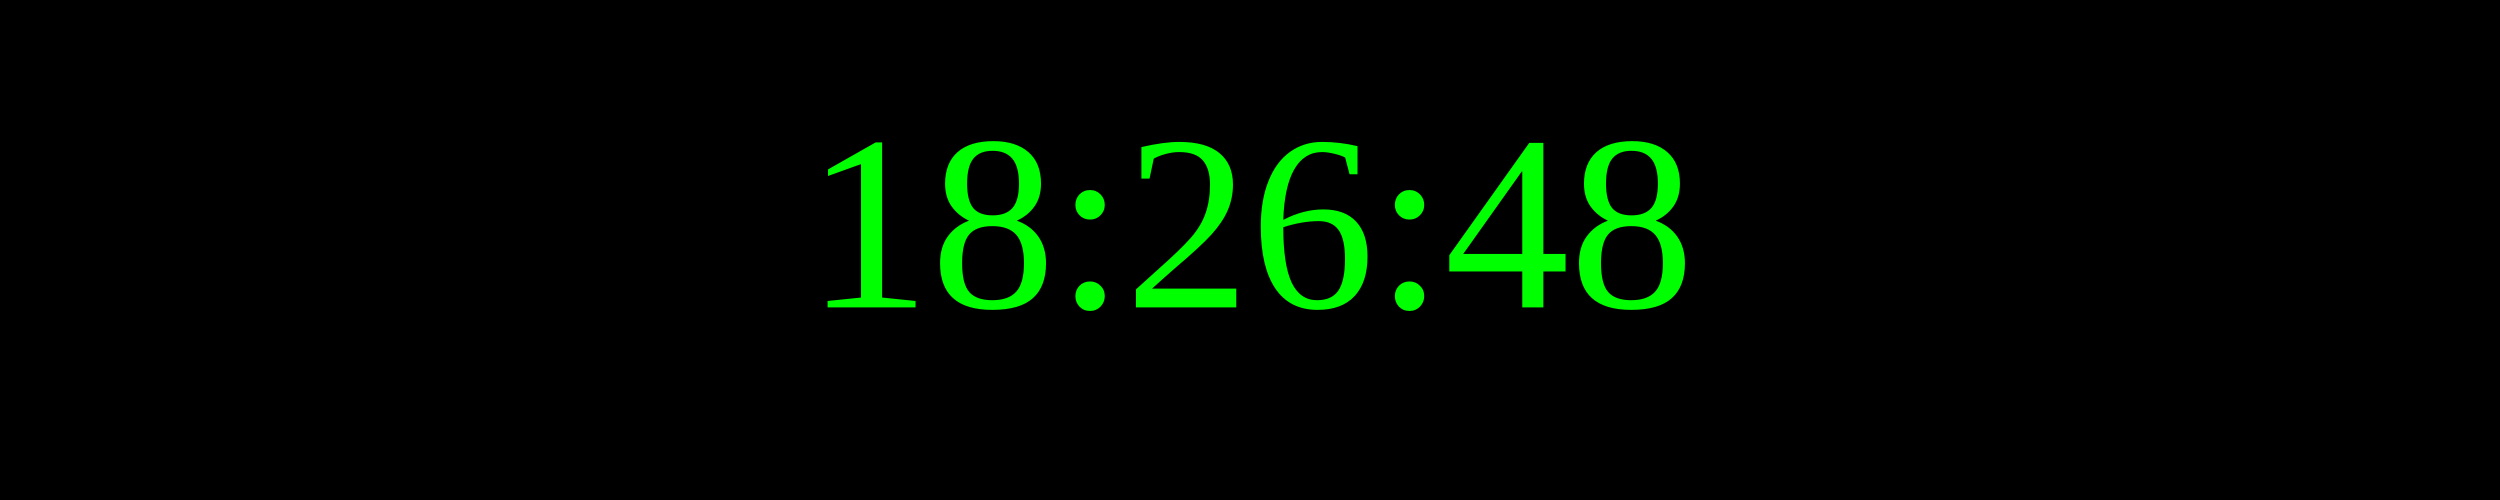
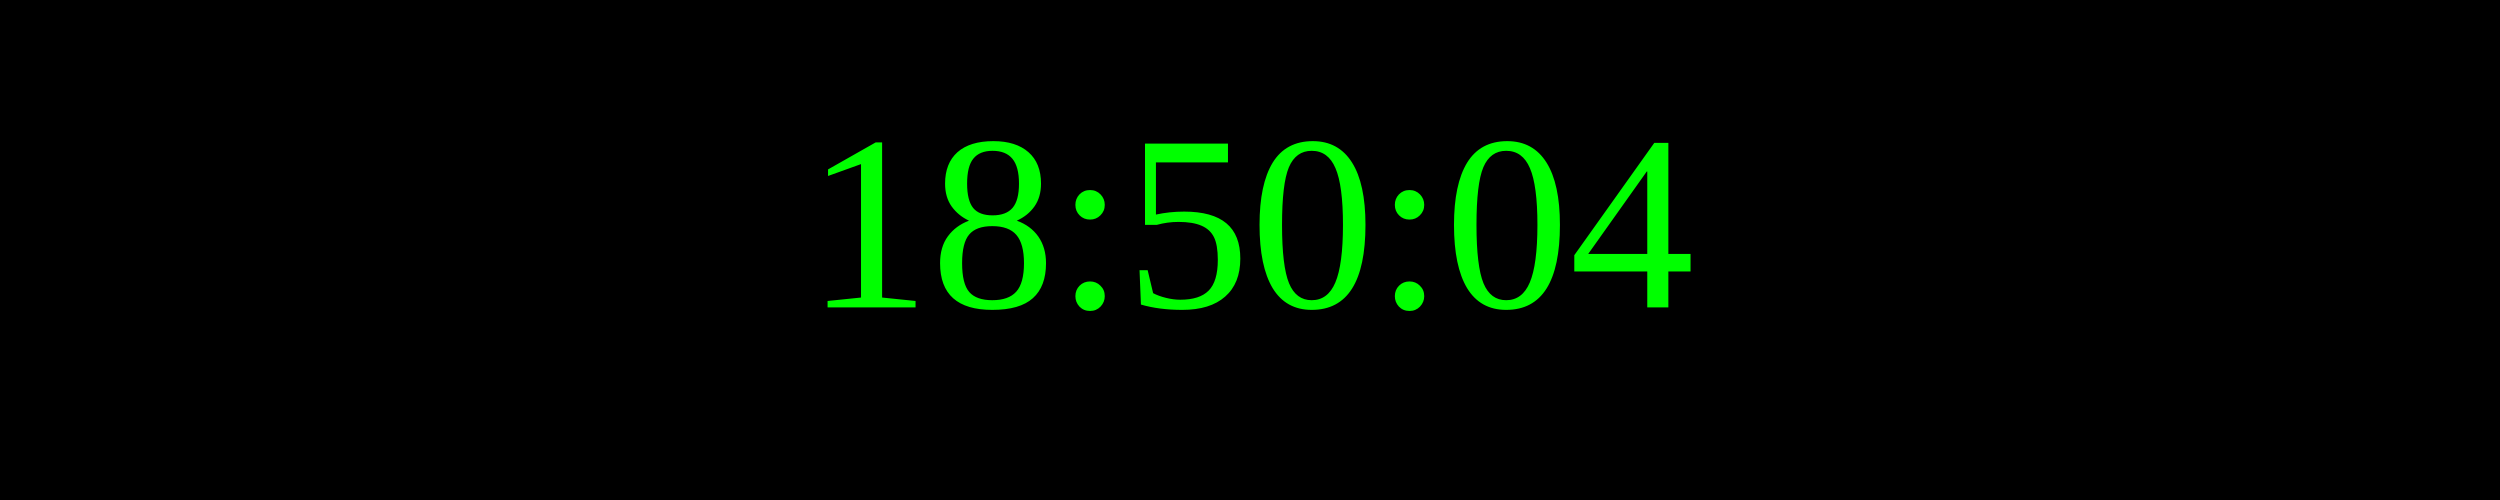
<svg xmlns="http://www.w3.org/2000/svg" width="250" height="50">
  <rect width="100%" height="100%" fill="black" />
  <text x="50%" y="50%" font-size="25" fill="lime" text-anchor="middle" dominant-baseline="middle">
- 18:26:48
+ 18:50:04
</text>
</svg>
